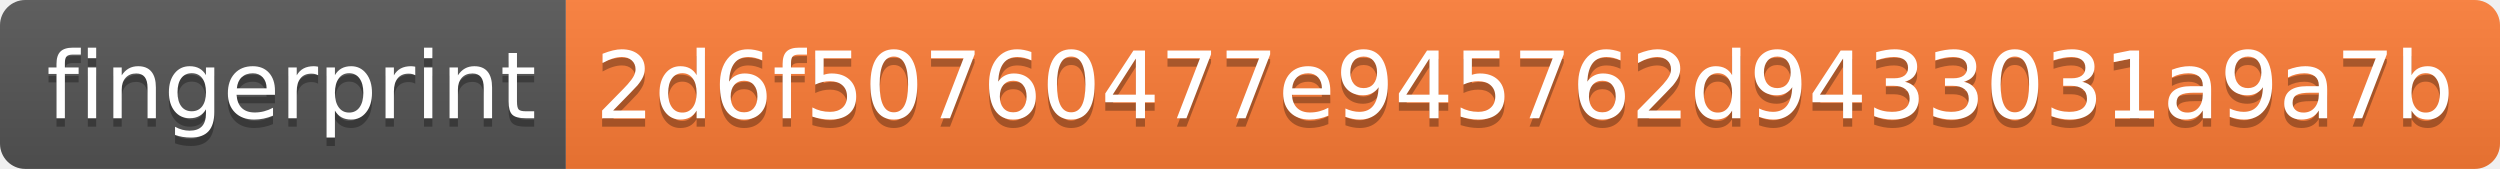
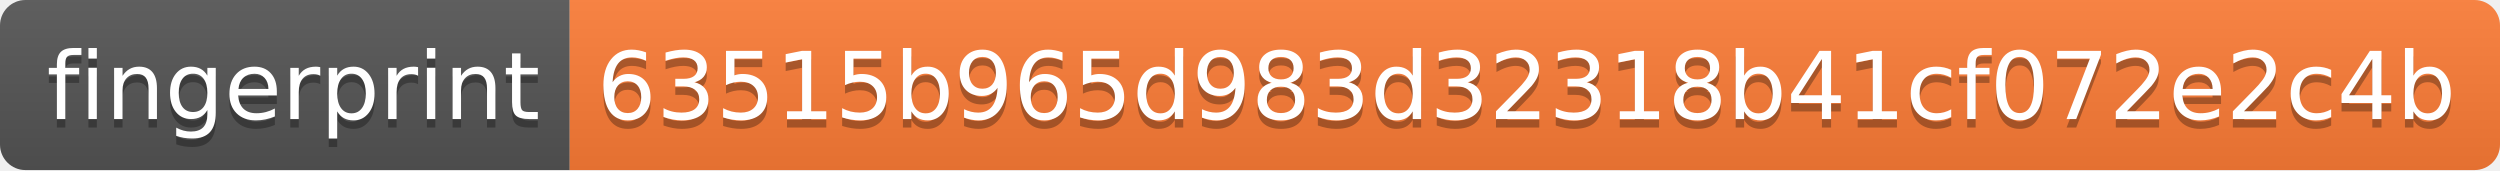
- <svg xmlns="http://www.w3.org/2000/svg" width="296" height="20">
+ <svg xmlns="http://www.w3.org/2000/svg" width="294" height="20">
  <linearGradient id="s" x2="0" y2="100%">
    <stop offset="0" stop-color="#bbb" stop-opacity=".1" />
    <stop offset="1" stop-opacity=".1" />
  </linearGradient>
  <clipPath id="r">
-     <rect width="296" height="20" rx="3" fill="#fff" />
+     <rect width="294" height="20" rx="3" fill="#fff" />
  </clipPath>
  <g clip-path="url(#r)">
    <rect width="67" height="20" fill="#555" />
-     <rect x="67" width="229" height="20" fill="#fe7d37" />
-     <rect width="296" height="20" fill="url(#s)" />
+     <rect x="67" width="227" height="20" fill="#fe7d37" />
+     <rect width="294" height="20" fill="url(#s)" />
  </g>
  <g fill="#fff" text-anchor="middle" font-family="Verdana,Geneva,DejaVu Sans,sans-serif" text-rendering="geometricPrecision" font-size="110">
    <text x="345" y="150" fill="#010101" fill-opacity=".3" transform="scale(.1)" textLength="570">fingerprint</text>
    <text x="345" y="140" transform="scale(.1)" textLength="570">fingerprint</text>
-     <text x="1805" y="150" fill="#010101" fill-opacity=".3" transform="scale(.1)" textLength="2190">2d6f50760477e945762d9433031a9a7b</text>
-     <text x="1805" y="140" transform="scale(.1)" textLength="2190">2d6f50760477e945762d9433031a9a7b</text>
+     <text x="1795" y="150" fill="#010101" fill-opacity=".3" transform="scale(.1)" textLength="2170">63515b965d983d32318b41cf072e2c4b</text>
+     <text x="1795" y="140" transform="scale(.1)" textLength="2170">63515b965d983d32318b41cf072e2c4b</text>
  </g>
</svg>
